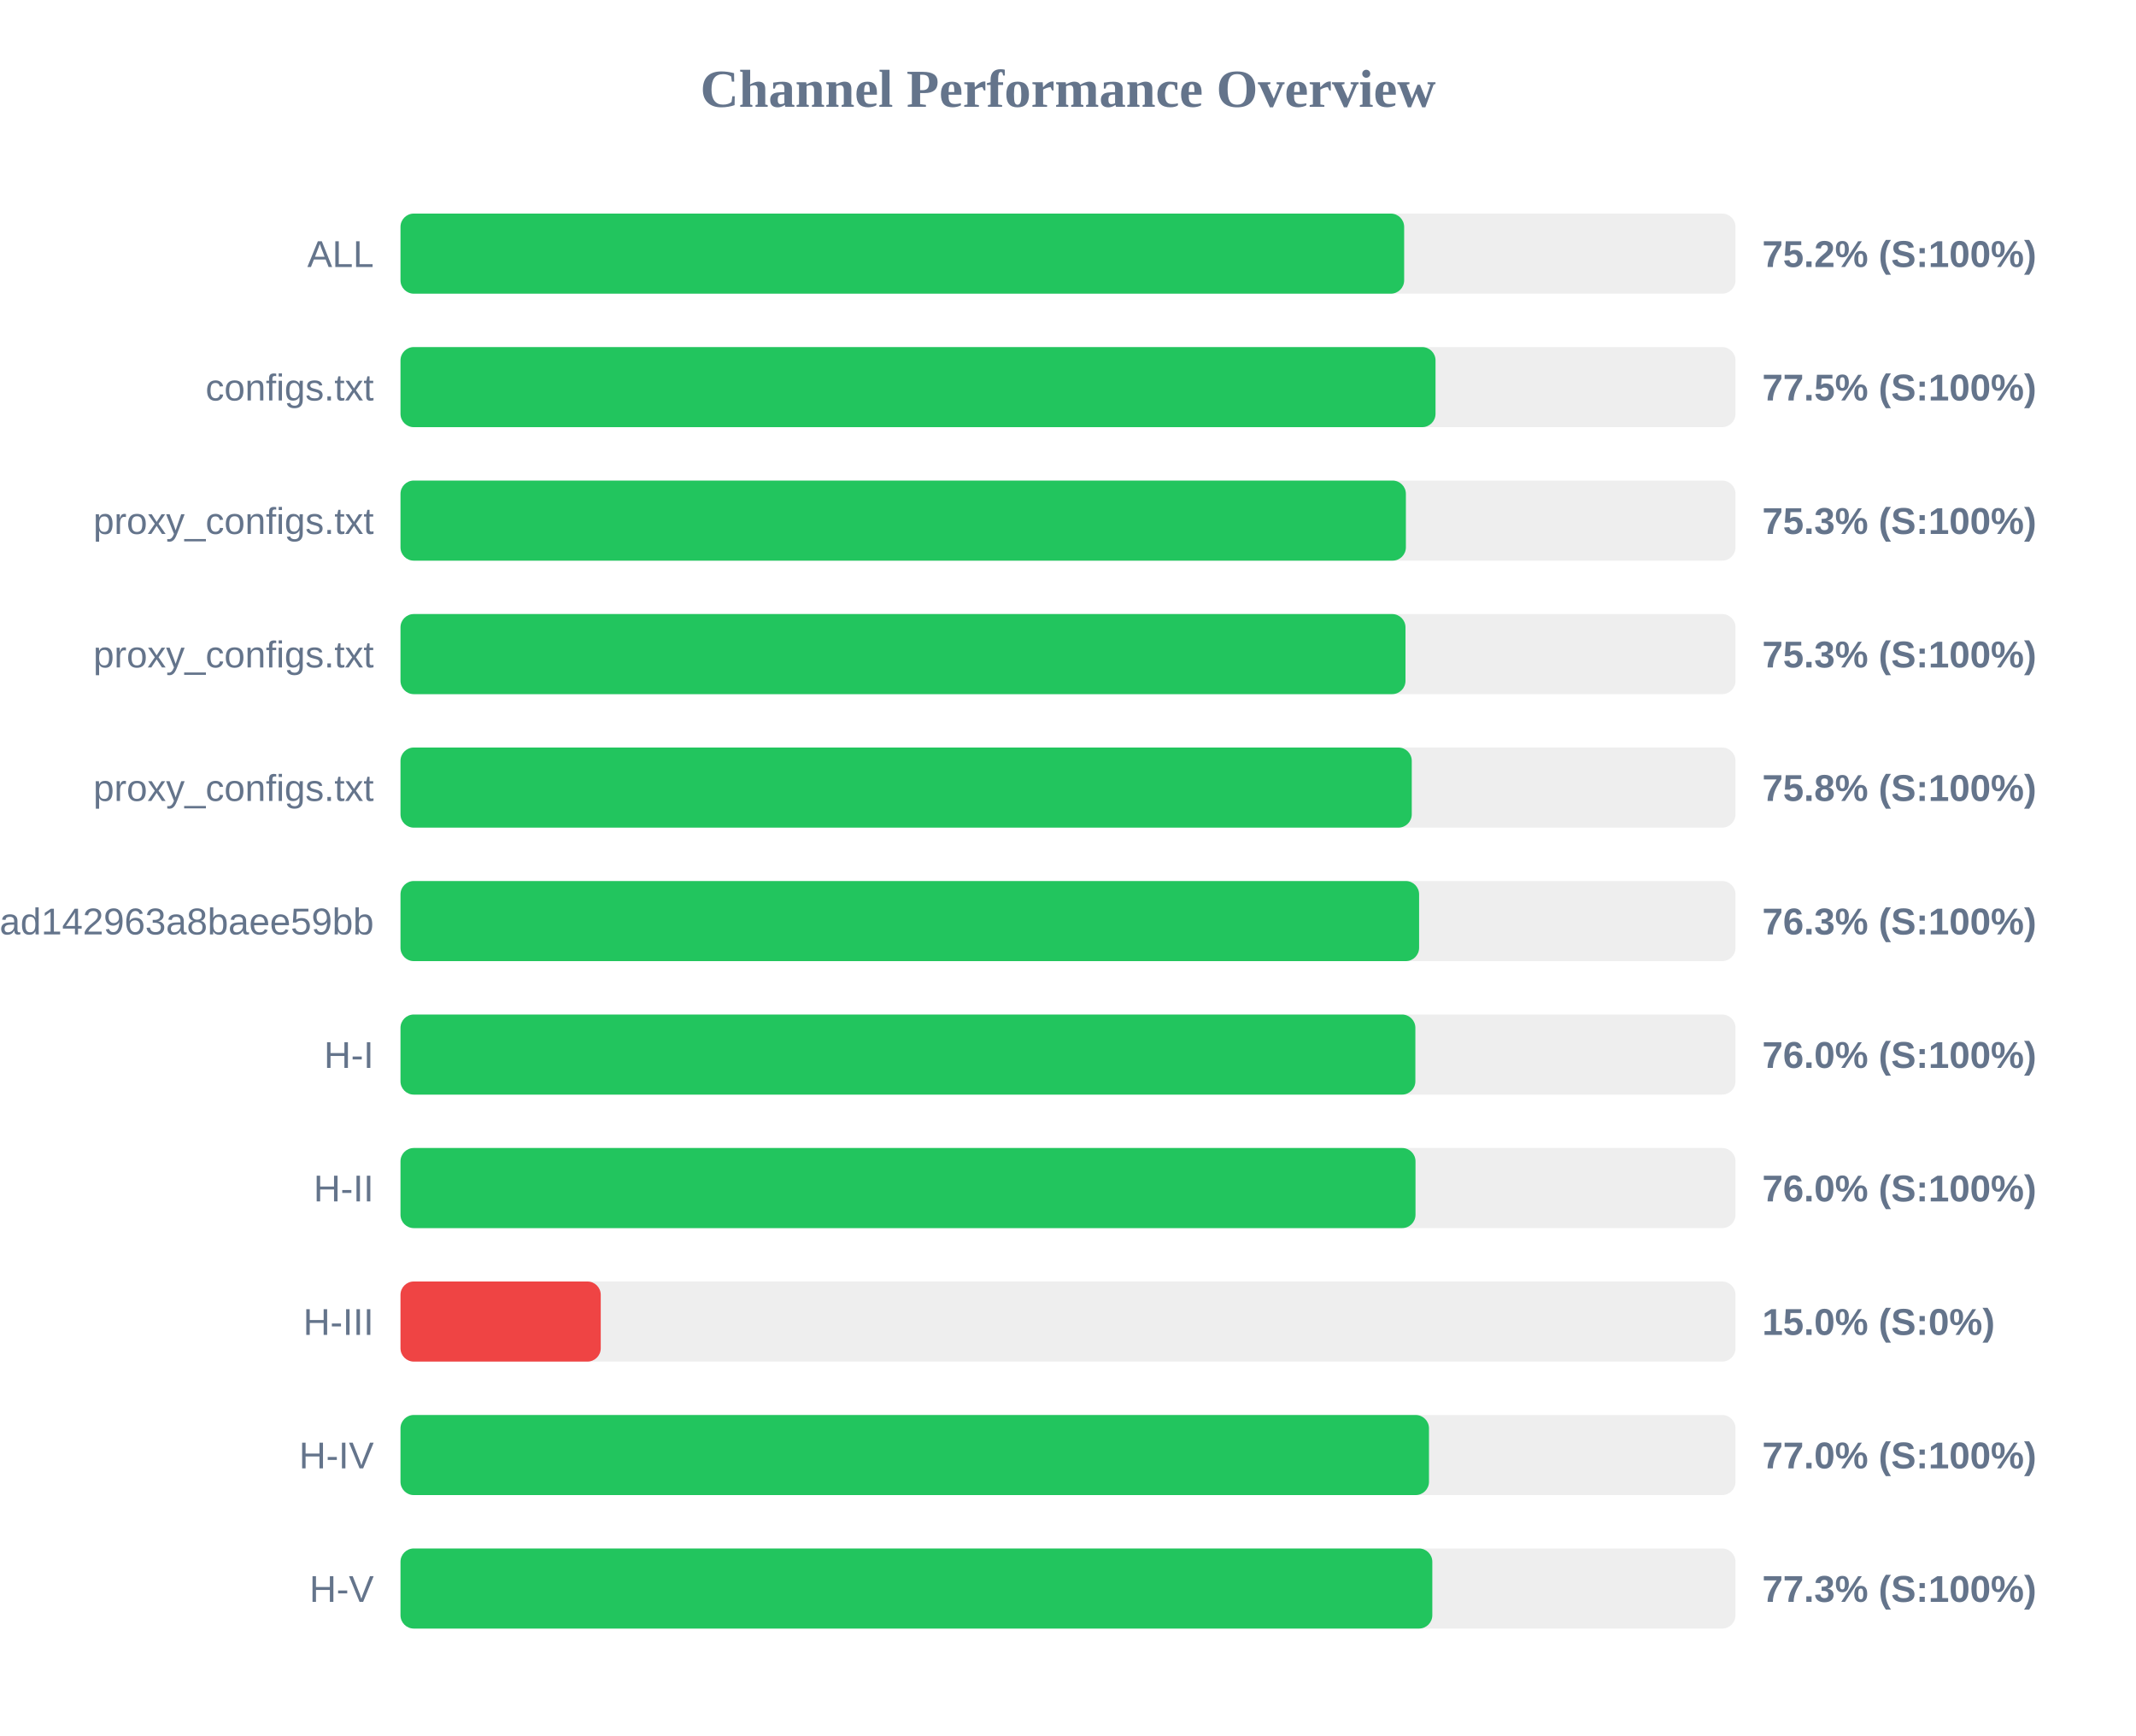
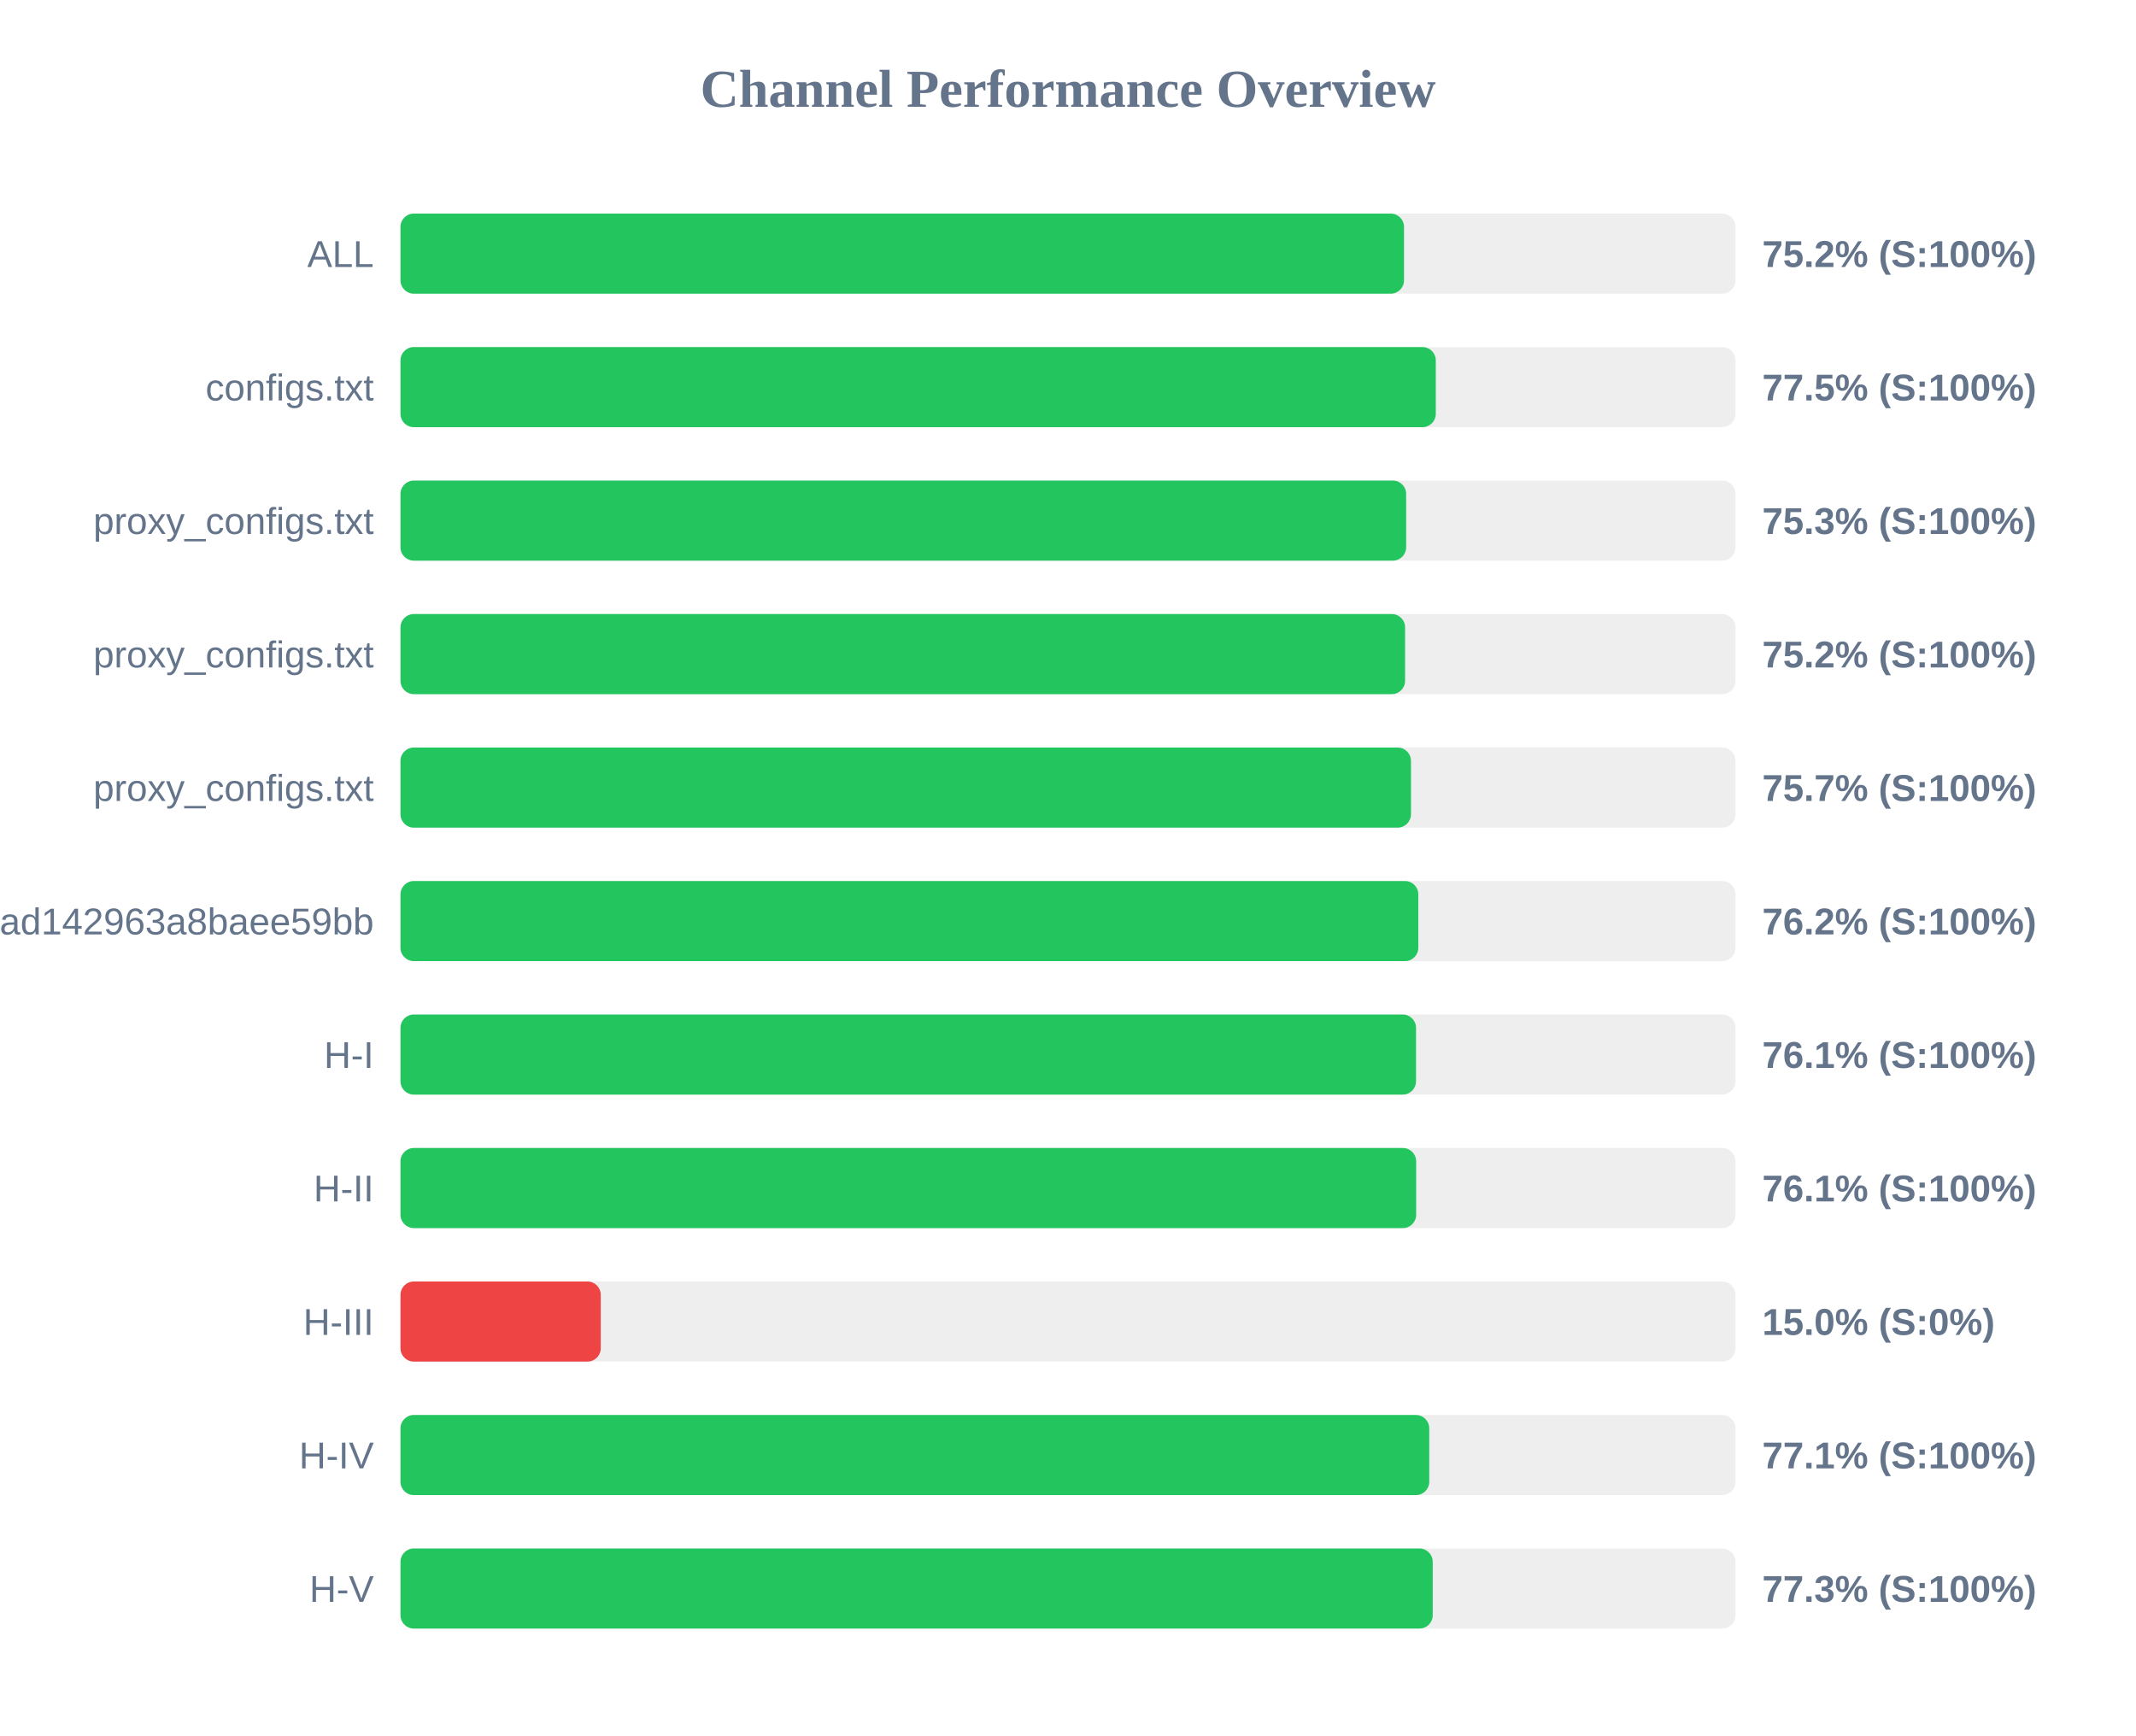
<svg xmlns="http://www.w3.org/2000/svg" width="800" height="650" version="1.1">
  <style>
        .row { font: 14px Arial; fill: #64748b; }
        .score { font: bold 14px Arial; fill: #64748b; }
    </style>
  <text x="400" y="40" text-anchor="middle" font-size="20px" font-weight="bold" fill="#64748b">Channel Performance Overview</text>
  <rect x="150" y="80" width="500" height="30" fill="#eee" rx="5" />
-   <rect x="150" y="80" width="375.9" height="30" fill="#22c55e" rx="5" />
+   <rect x="150" y="80" width="375.85" height="30" fill="#22c55e" rx="5" />
  <text x="140" y="100" text-anchor="end" class="row">ALL</text>
  <text x="660" y="100" text-anchor="start" class="score">75.2% (S:100%)</text>
  <rect x="150" y="130" width="500" height="30" fill="#eee" rx="5" />
-   <rect x="150" y="130" width="387.65" height="30" fill="#22c55e" rx="5" />
+   <rect x="150" y="130" width="387.75" height="30" fill="#22c55e" rx="5" />
  <text x="140" y="150" text-anchor="end" class="row">configs.txt</text>
  <text x="660" y="150" text-anchor="start" class="score">77.5% (S:100%)</text>
  <rect x="150" y="180" width="500" height="30" fill="#eee" rx="5" />
-   <rect x="150" y="180" width="376.55" height="30" fill="#22c55e" rx="5" />
+   <rect x="150" y="180" width="376.65" height="30" fill="#22c55e" rx="5" />
  <text x="140" y="200" text-anchor="end" class="row">proxy_configs.txt</text>
  <text x="660" y="200" text-anchor="start" class="score">75.3% (S:100%)</text>
  <rect x="150" y="230" width="500" height="30" fill="#eee" rx="5" />
-   <rect x="150" y="230" width="376.4" height="30" fill="#22c55e" rx="5" />
+   <rect x="150" y="230" width="376.25" height="30" fill="#22c55e" rx="5" />
  <text x="140" y="250" text-anchor="end" class="row">proxy_configs.txt</text>
-   <text x="660" y="250" text-anchor="start" class="score">75.3% (S:100%)</text>
+   <text x="660" y="250" text-anchor="start" class="score">75.2% (S:100%)</text>
  <rect x="150" y="280" width="500" height="30" fill="#eee" rx="5" />
-   <rect x="150" y="280" width="378.75" height="30" fill="#22c55e" rx="5" />
+   <rect x="150" y="280" width="378.45" height="30" fill="#22c55e" rx="5" />
  <text x="140" y="300" text-anchor="end" class="row">proxy_configs.txt</text>
-   <text x="660" y="300" text-anchor="start" class="score">75.8% (S:100%)</text>
+   <text x="660" y="300" text-anchor="start" class="score">75.7% (S:100%)</text>
  <rect x="150" y="330" width="500" height="30" fill="#eee" rx="5" />
-   <rect x="150" y="330" width="381.5" height="30" fill="#22c55e" rx="5" />
+   <rect x="150" y="330" width="381.2" height="30" fill="#22c55e" rx="5" />
  <text x="140" y="350" text-anchor="end" class="row">subscribe?token=bb610d21b57e36ad142963a8baee59bb</text>
-   <text x="660" y="350" text-anchor="start" class="score">76.3% (S:100%)</text>
+   <text x="660" y="350" text-anchor="start" class="score">76.2% (S:100%)</text>
  <rect x="150" y="380" width="500" height="30" fill="#eee" rx="5" />
-   <rect x="150" y="380" width="380.1" height="30" fill="#22c55e" rx="5" />
+   <rect x="150" y="380" width="380.35" height="30" fill="#22c55e" rx="5" />
  <text x="140" y="400" text-anchor="end" class="row">H-I</text>
-   <text x="660" y="400" text-anchor="start" class="score">76.0% (S:100%)</text>
+   <text x="660" y="400" text-anchor="start" class="score">76.1% (S:100%)</text>
  <rect x="150" y="430" width="500" height="30" fill="#eee" rx="5" />
-   <rect x="150" y="430" width="380.15" height="30" fill="#22c55e" rx="5" />
+   <rect x="150" y="430" width="380.4" height="30" fill="#22c55e" rx="5" />
  <text x="140" y="450" text-anchor="end" class="row">H-II</text>
-   <text x="660" y="450" text-anchor="start" class="score">76.0% (S:100%)</text>
+   <text x="660" y="450" text-anchor="start" class="score">76.1% (S:100%)</text>
  <rect x="150" y="480" width="500" height="30" fill="#eee" rx="5" />
  <rect x="150" y="480" width="75.0" height="30" fill="#ef4444" rx="5" />
  <text x="140" y="500" text-anchor="end" class="row">H-III</text>
  <text x="660" y="500" text-anchor="start" class="score">15.0% (S:0%)</text>
  <rect x="150" y="530" width="500" height="30" fill="#eee" rx="5" />
-   <rect x="150" y="530" width="385.2" height="30" fill="#22c55e" rx="5" />
+   <rect x="150" y="530" width="385.3" height="30" fill="#22c55e" rx="5" />
  <text x="140" y="550" text-anchor="end" class="row">H-IV</text>
-   <text x="660" y="550" text-anchor="start" class="score">77.0% (S:100%)</text>
+   <text x="660" y="550" text-anchor="start" class="score">77.1% (S:100%)</text>
  <rect x="150" y="580" width="500" height="30" fill="#eee" rx="5" />
-   <rect x="150" y="580" width="386.45" height="30" fill="#22c55e" rx="5" />
+   <rect x="150" y="580" width="386.6" height="30" fill="#22c55e" rx="5" />
  <text x="140" y="600" text-anchor="end" class="row">H-V</text>
  <text x="660" y="600" text-anchor="start" class="score">77.3% (S:100%)</text>
</svg>
